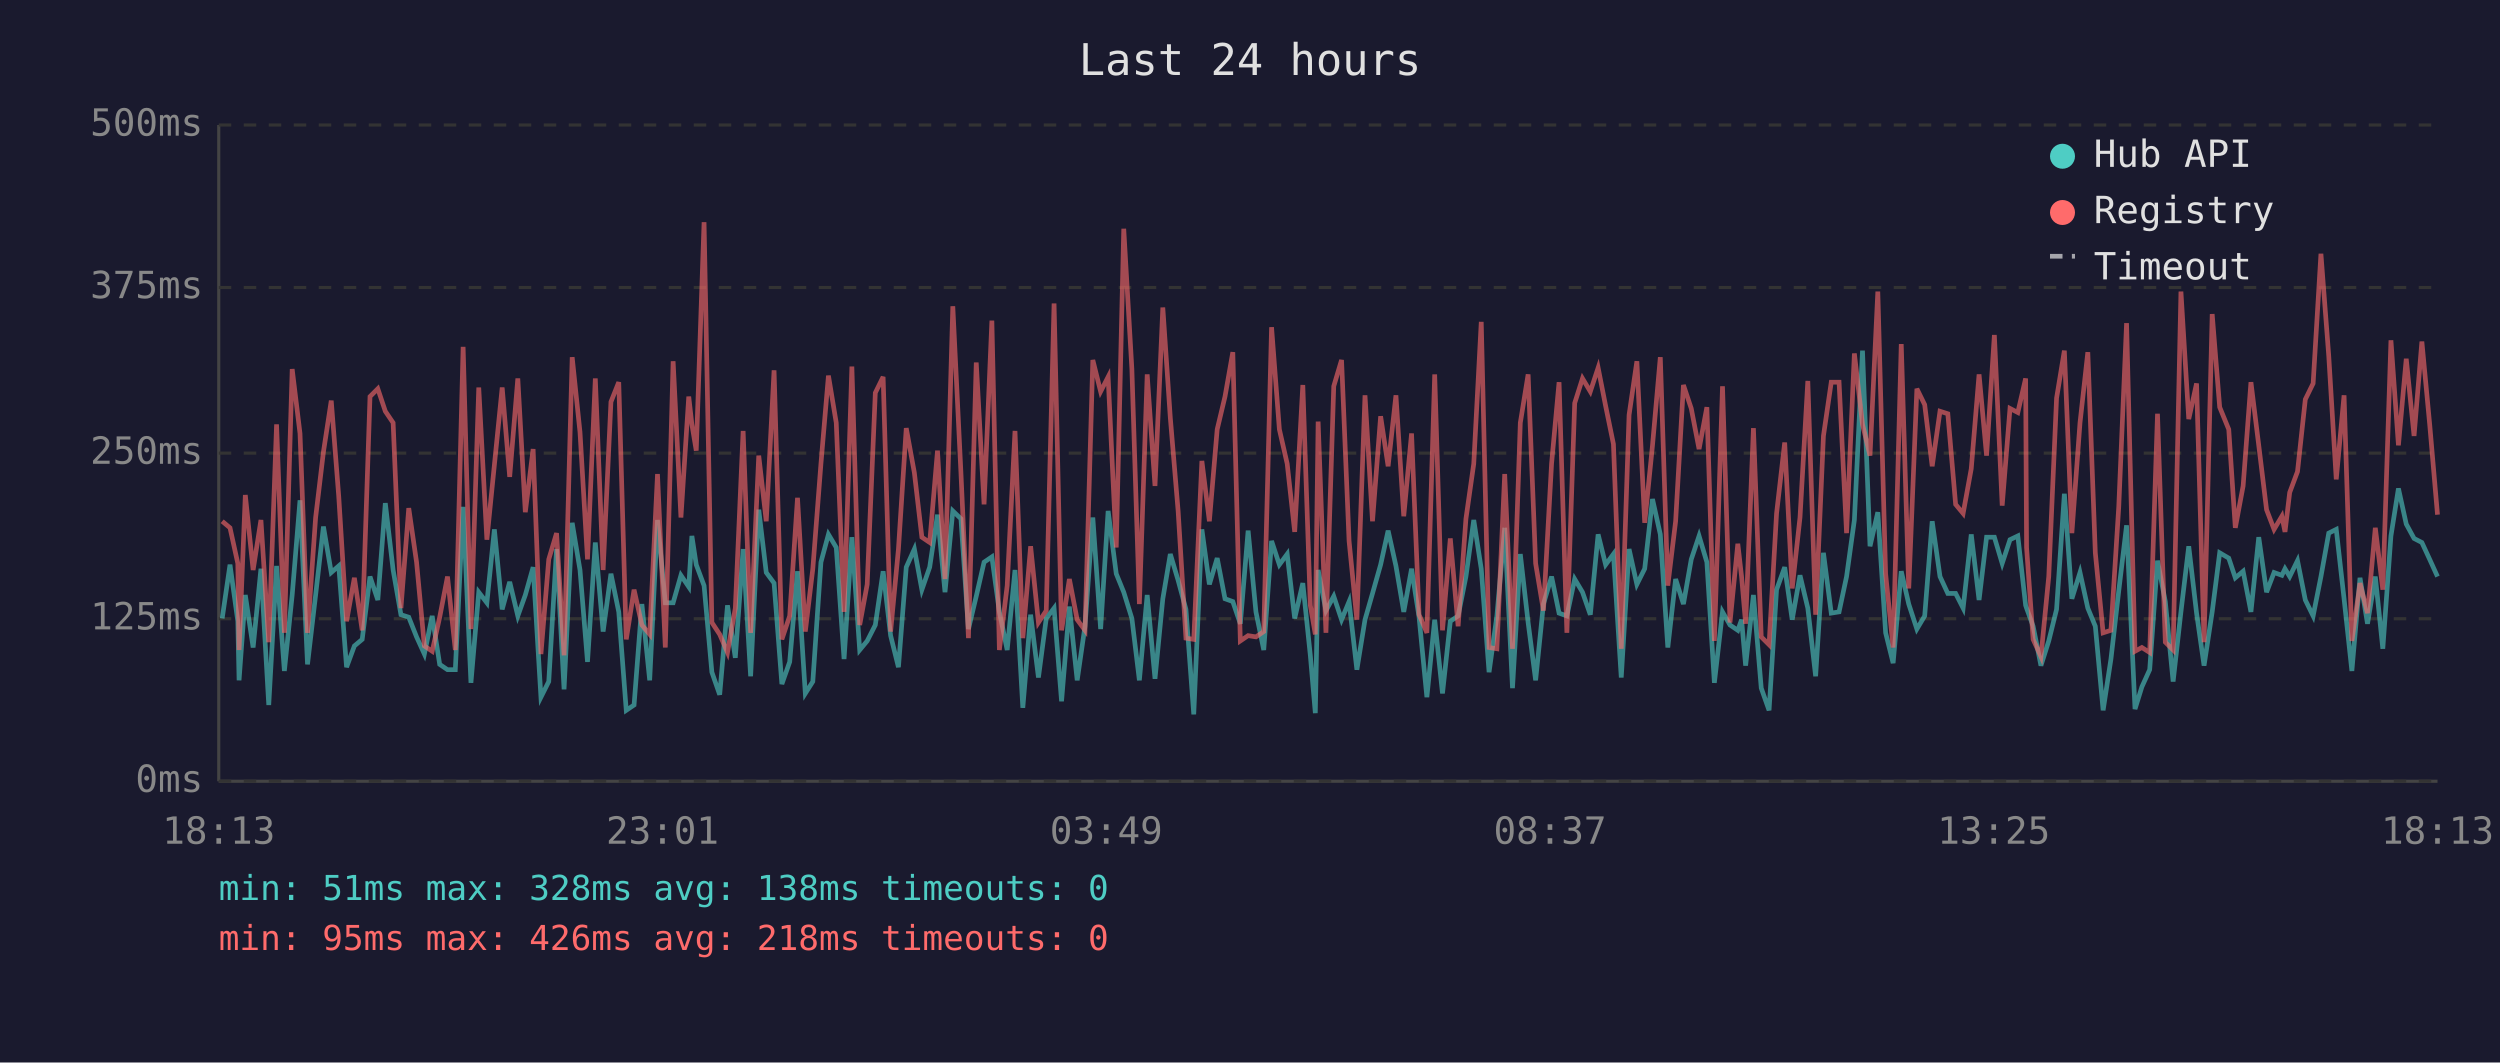
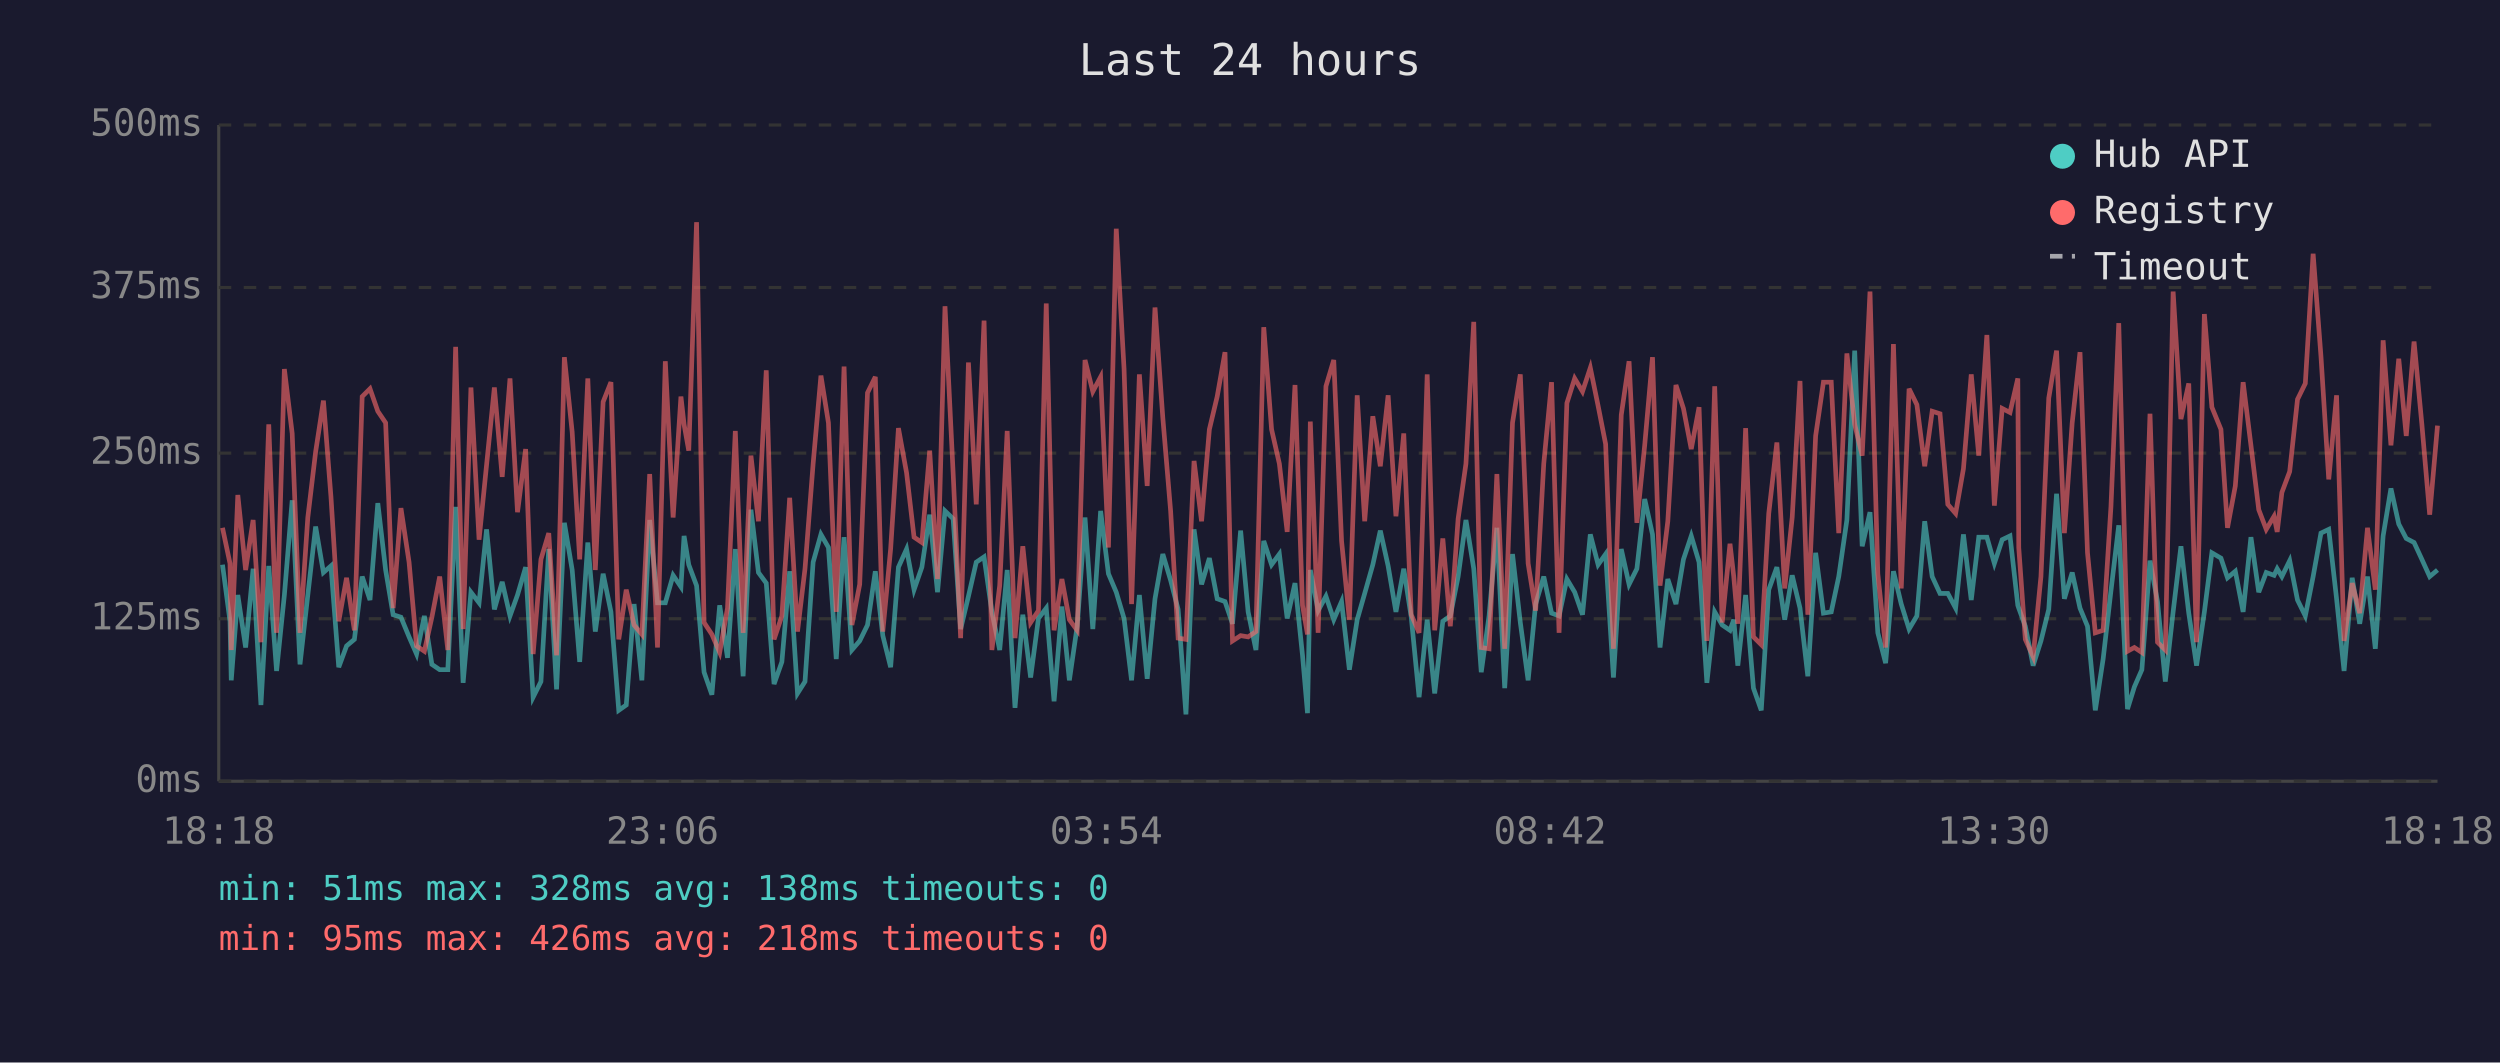
<svg xmlns="http://www.w3.org/2000/svg" viewBox="0 0 800 340" font-family="monospace" font-size="12">
  <rect width="800" height="340" fill="#1a1a2e" />
  <text x="400" y="24" fill="#e0e0e0" font-size="14" text-anchor="middle">Last 24 hours</text>
  <line x1="70" y1="40" x2="70" y2="250" stroke="#444" stroke-width="1" />
  <line x1="70" y1="250" x2="780" y2="250" stroke="#444" stroke-width="1" />
  <line x1="70" y1="250" x2="780" y2="250" stroke="#333" stroke-width="1" stroke-dasharray="4" />
  <text x="65" y="250" fill="#888" text-anchor="end" dominant-baseline="middle">0ms</text>
  <line x1="70" y1="198" x2="780" y2="198" stroke="#333" stroke-width="1" stroke-dasharray="4" />
  <text x="65" y="198" fill="#888" text-anchor="end" dominant-baseline="middle">125ms</text>
  <line x1="70" y1="145" x2="780" y2="145" stroke="#333" stroke-width="1" stroke-dasharray="4" />
  <text x="65" y="145" fill="#888" text-anchor="end" dominant-baseline="middle">250ms</text>
  <line x1="70" y1="92" x2="780" y2="92" stroke="#333" stroke-width="1" stroke-dasharray="4" />
  <text x="65" y="92" fill="#888" text-anchor="end" dominant-baseline="middle">375ms</text>
  <line x1="70" y1="40" x2="780" y2="40" stroke="#333" stroke-width="1" stroke-dasharray="4" />
  <text x="65" y="40" fill="#888" text-anchor="end" dominant-baseline="middle">500ms</text>
-   <text x="70" y="270" fill="#888" text-anchor="middle">18:13</text>
-   <text x="212" y="270" fill="#888" text-anchor="middle">23:01</text>
-   <text x="354" y="270" fill="#888" text-anchor="middle">03:49</text>
-   <text x="496" y="270" fill="#888" text-anchor="middle">08:37</text>
-   <text x="638" y="270" fill="#888" text-anchor="middle">13:25</text>
-   <text x="780" y="270" fill="#888" text-anchor="middle">18:13</text>
-   <polyline points="71.1,197.9 73.6,180.7 76.1,198.8 76.5,217.7 78.5,190.4 81.0,207.2 83.5,182.0 86.0,225.6 88.5,181.1 91.0,214.7 93.5,190.4 96.0,160.1 98.4,212.6 101.0,190.4 103.5,168.5 106.0,183.2 108.4,181.1 110.9,213.5 113.4,206.7 115.9,204.6 118.4,184.5 120.9,192.0 123.3,161.0 125.8,182.4 128.3,196.7 130.8,197.5 133.3,203.8 135.8,209.3 138.3,197.1 140.7,212.6 143.2,214.3 145.7,214.3 148.2,162.2 150.7,218.5 153.2,189.5 155.8,192.9 158.2,169.4 160.7,195.0 163.1,186.2 165.7,197.1 168.1,190.4 170.6,181.5 173.1,223.1 175.6,218.1 178.1,175.7 180.5,220.6 183.1,167.3 185.6,182.4 188.0,211.8 190.5,173.6 193.0,202.1 195.5,183.6 198.0,195.8 200.4,227.3 202.9,225.6 205.4,193.3 207.9,217.7 210.4,166.4 212.9,192.9 215.4,192.9 217.9,184.1 220.4,187.8 221.4,171.5 222.8,180.7 225.3,187.4 227.8,215.1 230.3,222.3 232.8,193.7 235.3,210.5 237.8,175.7 240.2,216.4 242.8,163.1 245.2,183.2 247.7,186.6 250.2,218.9 252.7,211.8 255.2,182.8 257.7,221.9 260.1,218.1 262.7,179.9 265.1,171.0 267.6,175.2 270.1,210.9 272.6,171.9 275.1,208.0 277.5,205.1 280.1,200.0 282.6,182.8 285.0,203.4 287.5,213.5 290.0,181.5 292.6,175.7 295.0,188.7 297.5,181.5 300.0,164.7 302.4,189.5 304.9,163.5 307.5,166.0 309.9,201.3 312.4,190.8 314.9,179.9 317.4,178.2 319.8,195.8 322.3,208.0 324.8,182.4 327.3,226.5 329.8,196.7 332.3,216.8 334.8,197.9 337.3,194.6 339.7,224.4 342.2,194.1 344.7,217.7 347.2,200.4 349.7,165.6 352.2,201.3 354.6,163.5 357.2,183.6 359.6,189.5 362.2,197.9 364.6,217.7 367.1,190.4 369.6,217.2 372.1,191.6 374.5,177.3 377.0,185.7 379.5,195.0 382.0,228.6 384.6,169.4 387.0,187.0 389.5,178.6 392.0,191.6 394.5,192.5 396.9,199.6 399.4,169.8 401.9,195.8 404.4,208.0 406.9,173.1 409.4,180.7 411.9,177.3 414.3,197.9 416.9,186.6 419.3,209.7 420.9,228.2 421.8,182.4 424.3,195.4 426.8,190.8 429.3,198.3 431.7,192.5 434.2,214.3 436.8,198.3 439.2,189.9 441.8,180.7 444.2,169.8 446.7,181.1 449.2,195.8 451.7,182.0 454.1,197.5 456.6,223.1 459.1,198.3 461.6,221.9 464.1,198.8 466.6,197.1 469.1,184.5 471.6,166.4 474.0,182.0 476.5,215.1 479.0,197.1 481.5,168.9 484.0,220.2 486.5,177.3 489.0,199.2 491.4,217.7 493.9,193.3 496.5,184.5 498.9,196.2 501.4,197.1 503.9,185.3 506.4,189.5 508.9,196.7 511.4,171.0 513.8,180.7 516.3,177.3 518.8,216.8 521.3,175.7 523.8,187.0 526.3,182.0 528.8,159.7 531.3,171.0 533.7,207.2 536.2,185.3 538.7,193.3 541.2,179.0 543.7,171.5 546.2,179.9 548.6,218.5 551.2,195.8 553.6,200.0 556.1,201.7 557.3,198.3 558.6,213.0 561.1,190.4 563.6,220.2 566.1,227.3 568.5,188.7 571.1,181.5 573.5,198.3 576.0,184.1 578.5,194.6 581.0,216.4 583.5,176.9 586.0,196.2 588.5,195.8 590.9,184.5 593.4,166.4 596.0,112.2 598.4,174.8 600.9,163.9 603.4,202.5 605.8,212.2 608.4,182.8 610.8,193.3 613.4,201.3 615.9,197.1 618.3,166.8 620.8,184.5 623.3,189.9 625.8,189.9 628.2,194.6 630.8,171.0 633.3,192.0 635.7,171.9 638.2,171.9 640.7,180.3 643.2,172.7 645.7,171.5 648.2,193.7 648.5,194.6 650.6,200.4 653.1,213.0 655.6,205.1 658.1,195.0 660.6,158.0 663.0,191.6 665.6,183.2 668.1,194.6 670.5,200.4 673.0,227.3 675.5,210.9 678.0,189.1 680.5,168.1 683.2,226.9 685.4,219.8 687.9,214.3 690.4,179.4 692.9,192.5 695.4,218.1 697.9,195.8 700.4,174.8 702.9,196.2 705.3,213.0 707.9,195.8 710.3,176.9 713.2,178.6 715.3,184.9 717.8,182.8 720.3,195.8 722.8,171.9 725.3,189.5 727.7,183.2 730.2,184.1 731.2,182.0 732.7,184.5 735.2,179.4 737.7,192.0 740.2,197.1 742.7,184.5 745.2,170.6 747.6,169.4 750.1,191.6 752.6,214.7 755.2,184.9 757.6,199.6 760.1,184.5 762.5,207.6 765.1,171.5 767.5,156.3 770.0,167.7 772.5,172.3 775.0,173.6 777.5,179.0 780.0,184.5" fill="none" stroke="#4ecdc4" stroke-width="1.5" opacity="0.6" />
-   <polyline points="71.1,166.8 73.6,168.9 76.1,180.3 76.5,208.0 78.5,158.4 81.0,182.4 83.5,166.4 86.0,205.5 88.5,135.8 91.0,202.5 93.5,118.1 96.0,138.7 98.4,202.5 101.0,165.6 103.5,144.6 106.0,128.2 108.4,158.9 110.9,198.8 113.4,184.9 115.9,201.7 118.4,126.9 120.9,124.4 123.3,131.6 125.8,135.3 128.3,194.6 130.8,162.6 133.3,179.9 135.8,206.7 138.3,208.4 140.7,197.5 143.2,184.5 145.7,208.0 148.2,111.0 150.7,201.3 153.2,124.0 155.8,172.7 158.2,148.8 160.7,124.0 163.1,152.6 165.7,121.1 168.1,163.9 170.6,143.7 173.1,209.3 175.6,179.0 178.1,170.6 180.5,209.7 183.1,114.3 185.6,138.3 188.0,179.0 190.5,121.1 193.0,182.4 195.5,128.6 198.0,122.3 200.4,204.6 202.9,188.7 205.4,200.0 207.9,203.0 210.4,151.7 212.9,207.2 215.4,115.6 217.9,165.6 220.4,126.9 221.4,135.8 222.8,144.2 225.3,71.1 227.8,199.2 230.3,203.0 232.8,208.8 235.3,194.6 237.8,137.9 240.2,202.5 242.8,145.8 245.2,166.8 247.7,118.5 250.2,204.6 252.7,197.1 255.2,159.3 257.7,202.1 260.1,182.0 262.7,148.4 265.1,120.2 267.6,135.3 270.1,195.8 272.6,117.3 275.1,200.0 277.5,187.0 280.1,125.7 282.6,120.6 285.0,202.1 287.5,175.7 290.0,137.0 292.6,151.3 295.0,171.9 297.5,173.6 300.0,144.2 302.4,185.3 304.9,98.0 307.5,151.3 309.9,204.2 312.4,116.0 314.9,161.4 317.4,102.6 319.8,208.0 322.3,187.4 324.8,137.9 327.3,204.2 329.8,174.8 332.3,199.2 334.8,195.4 337.3,97.1 339.7,201.7 342.2,185.3 344.7,198.3 347.2,201.7 349.7,115.2 352.2,125.3 354.6,120.6 357.2,175.2 359.6,73.2 362.2,118.1 364.6,193.3 367.1,119.8 369.6,155.5 372.1,98.4 374.5,133.7 377.0,163.5 379.5,204.2 382.0,204.6 384.6,147.5 387.0,166.8 389.5,137.4 392.0,126.9 394.5,112.7 396.9,205.1 399.4,203.4 401.9,203.8 404.4,202.1 406.9,104.7 409.4,137.4 411.9,148.4 414.3,170.2 416.9,123.2 419.3,193.7 420.9,203.0 421.8,134.9 424.3,202.5 426.8,123.6 429.3,115.2 431.7,173.1 434.2,198.3 436.8,126.5 439.2,166.8 441.8,133.2 444.2,149.2 446.7,126.5 449.2,165.2 451.7,138.7 454.1,196.7 456.6,202.5 459.1,119.8 461.6,201.7 464.1,172.3 466.6,200.4 469.1,166.0 471.6,148.4 474.0,103.0 476.5,207.2 479.0,207.6 481.5,151.7 484.0,207.6 486.5,135.3 489.0,119.8 491.4,180.3 493.9,195.4 496.5,148.4 498.9,122.3 501.4,202.5 503.9,129.0 506.4,121.1 508.9,125.3 511.4,117.7 513.8,129.9 516.3,142.1 518.8,207.6 521.3,132.8 523.8,115.6 526.3,167.3 528.8,142.5 531.3,114.3 533.7,187.4 536.2,166.8 538.7,123.2 541.2,130.7 543.7,143.7 546.2,130.3 548.6,205.1 551.2,123.6 553.6,199.2 556.1,174.0 557.3,184.5 558.6,199.6 561.1,137.0 563.6,203.8 566.1,206.3 568.5,164.3 571.1,141.6 573.5,188.3 576.0,165.6 578.5,121.9 581.0,196.7 583.5,139.5 586.0,122.3 588.5,122.3 590.9,170.6 593.4,113.1 596.0,135.8 598.4,145.8 600.9,93.3 603.4,183.6 605.8,207.2 608.4,110.1 610.8,188.3 613.4,124.4 615.9,129.5 618.3,149.2 620.8,131.6 623.3,132.4 625.8,161.4 628.2,164.3 630.8,150.0 633.3,119.8 635.7,145.8 638.2,107.2 640.7,161.8 643.2,130.7 645.7,132.0 648.2,121.1 648.5,175.2 650.6,204.6 653.1,210.1 655.6,184.5 658.1,127.4 660.6,112.2 663.0,170.6 665.6,135.3 668.1,112.7 670.5,176.9 673.0,202.5 675.5,201.7 678.0,162.2 680.5,103.4 683.2,208.4 685.4,207.2 687.9,208.8 690.4,132.4 692.9,205.5 695.4,208.0 697.9,93.3 700.4,134.1 702.9,122.7 705.3,205.5 707.9,100.5 710.3,130.3 713.2,137.4 715.3,168.9 717.8,155.5 720.3,122.3 722.8,142.5 725.3,163.1 727.7,169.4 730.2,165.2 731.2,170.2 732.7,157.6 735.2,150.9 737.7,127.8 740.2,122.7 742.7,81.2 745.2,113.9 747.6,153.4 750.1,126.5 752.6,205.1 755.2,186.6 757.6,196.2 760.1,168.9 762.5,188.7 765.1,108.9 767.5,142.5 770.0,114.8 772.5,139.5 775.0,109.3 777.5,135.8 780.0,164.7" fill="none" stroke="#ff6b6b" stroke-width="1.5" opacity="0.6" />
+   <text x="70" y="270" fill="#888" text-anchor="middle">18:18</text>
+   <text x="212" y="270" fill="#888" text-anchor="middle">23:06</text>
+   <text x="354" y="270" fill="#888" text-anchor="middle">03:54</text>
+   <text x="496" y="270" fill="#888" text-anchor="middle">08:42</text>
+   <text x="638" y="270" fill="#888" text-anchor="middle">13:30</text>
+   <text x="780" y="270" fill="#888" text-anchor="middle">18:18</text>
+   <polyline points="71.2,180.7 73.6,198.8 74.0,217.7 76.1,190.4 78.6,207.2 81.0,182.0 83.5,225.6 86.0,181.1 88.5,214.7 91.0,190.4 93.5,160.1 96.0,212.6 98.5,190.4 101.0,168.5 103.5,183.2 105.9,181.1 108.4,213.5 110.9,206.7 113.4,204.6 115.9,184.5 118.4,192.0 120.9,161.0 123.4,182.4 125.8,196.7 128.3,197.5 130.9,203.8 133.3,209.3 135.8,197.1 138.2,212.6 140.7,214.3 143.3,214.3 145.8,162.2 148.2,218.5 150.7,189.5 153.3,192.9 155.7,169.4 158.2,195.0 160.7,186.2 163.2,197.1 165.6,190.4 168.2,181.5 170.6,223.1 173.1,218.1 175.6,175.7 178.1,220.6 180.6,167.3 183.1,182.4 185.5,211.8 188.1,173.6 190.5,202.1 193.0,183.6 195.5,195.8 198.0,227.3 200.4,225.6 202.9,193.3 205.4,217.7 207.9,166.4 210.4,192.9 212.9,192.9 215.4,184.1 217.9,187.8 218.9,171.5 220.4,180.7 222.9,187.4 225.3,215.1 227.8,222.3 230.3,193.7 232.8,210.5 235.3,175.7 237.8,216.4 240.3,163.1 242.7,183.2 245.2,186.6 247.7,218.9 250.2,211.8 252.7,182.8 255.2,221.9 257.6,218.1 260.2,179.9 262.7,171.0 265.1,175.2 267.6,210.9 270.1,171.9 272.6,208.0 275.1,205.1 277.6,200.0 280.1,182.8 282.5,203.4 285.0,213.5 287.5,181.5 290.1,175.7 292.5,188.7 295.0,181.5 297.5,164.7 300.0,189.5 302.4,163.5 305.0,166.0 307.4,201.3 309.9,190.8 312.4,179.9 314.9,178.2 317.4,195.8 319.9,208.0 322.3,182.4 324.8,226.5 327.3,196.7 329.8,216.8 332.3,197.9 334.8,194.6 337.3,224.4 339.8,194.1 342.2,217.7 344.7,200.4 347.2,165.6 349.7,201.3 352.2,163.5 354.7,183.6 357.2,189.5 359.7,197.9 362.1,217.7 364.6,190.4 367.1,217.2 369.6,191.6 372.1,177.3 374.6,185.7 377.0,195.0 379.5,228.6 382.1,169.4 384.5,187.0 387.0,178.6 389.5,191.6 392.0,192.5 394.4,199.6 397.0,169.8 399.4,195.8 401.9,208.0 404.4,173.1 406.9,180.7 409.4,177.3 411.9,197.9 414.4,186.6 416.8,209.7 418.4,228.2 419.3,182.4 421.8,195.4 424.3,190.8 426.8,198.3 429.3,192.5 431.8,214.3 434.3,198.3 436.7,189.9 439.3,180.7 441.7,169.8 444.2,181.1 446.7,195.8 449.2,182.0 451.6,197.5 454.1,223.1 456.7,198.3 459.1,221.9 461.7,198.8 464.1,197.1 466.6,184.5 469.1,166.4 471.6,182.0 474.0,215.1 476.5,197.1 479.0,168.9 481.5,220.2 484.0,177.3 486.5,199.2 489.0,217.7 491.4,193.3 494.0,184.5 496.5,196.2 498.9,197.1 501.4,185.3 503.9,189.5 506.4,196.7 508.9,171.0 511.4,180.7 513.8,177.3 516.3,216.8 518.8,175.7 521.3,187.0 523.8,182.0 526.3,159.7 528.8,171.0 531.2,207.2 533.7,185.3 536.3,193.3 538.7,179.0 541.2,171.5 543.7,179.9 546.2,218.5 548.7,195.8 551.1,200.0 553.6,201.7 554.8,198.3 556.1,213.0 558.6,190.4 561.1,220.2 563.6,227.3 566.0,188.7 568.6,181.5 571.1,198.3 573.5,184.1 576.0,194.6 578.5,216.4 581.0,176.9 583.5,196.2 586.0,195.8 588.4,184.5 591.0,166.4 593.5,112.2 595.9,174.8 598.4,163.9 600.9,202.5 603.4,212.2 605.9,182.8 608.4,193.3 610.9,201.3 613.4,197.1 615.9,166.8 618.3,184.5 620.8,189.9 623.3,189.9 625.8,194.6 628.3,171.0 630.8,192.0 633.2,171.9 635.8,171.9 638.2,180.3 640.7,172.7 643.2,171.5 645.7,193.7 646.0,194.6 648.1,200.4 650.6,213.0 653.1,205.1 655.6,195.0 658.1,158.0 660.6,191.6 663.1,183.2 665.6,194.6 668.0,200.4 670.5,227.3 673.0,210.9 675.5,189.1 678.0,168.1 680.8,226.9 683.0,219.8 685.4,214.3 688.0,179.4 690.4,192.5 692.9,218.1 695.4,195.8 697.9,174.8 700.4,196.2 702.9,213.0 705.4,195.8 707.8,176.9 710.7,178.6 712.8,184.9 715.3,182.8 717.8,195.8 720.3,171.9 722.8,189.5 725.2,183.2 727.7,184.1 728.7,182.0 730.2,184.5 732.7,179.4 735.2,192.0 737.7,197.1 740.2,184.5 742.7,170.6 745.2,169.4 747.7,191.6 750.1,214.7 752.7,184.9 755.1,199.6 757.6,184.5 760.1,207.6 762.6,171.5 765.1,156.3 767.6,167.7 770.0,172.3 772.5,173.6 775.0,179.0 777.5,184.5 780.0,182.4" fill="none" stroke="#4ecdc4" stroke-width="1.5" opacity="0.6" />
+   <polyline points="71.2,168.9 73.6,180.3 74.0,208.0 76.1,158.4 78.6,182.4 81.0,166.4 83.5,205.5 86.0,135.8 88.5,202.5 91.0,118.1 93.5,138.7 96.0,202.5 98.5,165.6 101.0,144.6 103.5,128.2 105.9,158.9 108.4,198.8 110.9,184.9 113.4,201.7 115.9,126.9 118.4,124.4 120.9,131.6 123.4,135.3 125.8,194.6 128.3,162.6 130.9,179.9 133.3,206.7 135.8,208.4 138.2,197.5 140.7,184.5 143.3,208.0 145.8,111.0 148.2,201.3 150.7,124.0 153.3,172.7 155.7,148.8 158.2,124.0 160.7,152.6 163.2,121.1 165.6,163.9 168.2,143.7 170.6,209.3 173.1,179.0 175.6,170.6 178.1,209.7 180.6,114.3 183.1,138.3 185.5,179.0 188.1,121.1 190.5,182.4 193.0,128.6 195.5,122.3 198.0,204.6 200.4,188.7 202.9,200.0 205.4,203.0 207.9,151.7 210.4,207.2 212.9,115.6 215.4,165.6 217.9,126.9 218.9,135.8 220.4,144.2 222.9,71.1 225.3,199.2 227.8,203.0 230.3,208.8 232.8,194.6 235.3,137.9 237.8,202.5 240.3,145.8 242.7,166.8 245.2,118.5 247.7,204.6 250.2,197.1 252.7,159.3 255.2,202.1 257.6,182.0 260.2,148.4 262.7,120.2 265.1,135.3 267.6,195.8 270.1,117.3 272.6,200.0 275.1,187.0 277.6,125.7 280.1,120.6 282.5,202.1 285.0,175.7 287.5,137.0 290.1,151.3 292.5,171.9 295.0,173.6 297.5,144.2 300.0,185.3 302.4,98.0 305.0,151.3 307.4,204.2 309.9,116.0 312.4,161.4 314.9,102.6 317.4,208.0 319.9,187.4 322.3,137.9 324.8,204.2 327.3,174.8 329.8,199.2 332.3,195.4 334.8,97.1 337.3,201.7 339.8,185.3 342.2,198.3 344.7,201.7 347.2,115.2 349.7,125.3 352.2,120.6 354.7,175.2 357.2,73.2 359.7,118.1 362.1,193.3 364.6,119.8 367.1,155.5 369.6,98.4 372.1,133.7 374.6,163.5 377.0,204.2 379.5,204.6 382.1,147.5 384.5,166.8 387.0,137.4 389.5,126.9 392.0,112.7 394.4,205.1 397.0,203.4 399.4,203.8 401.9,202.1 404.4,104.7 406.9,137.4 409.4,148.4 411.9,170.2 414.4,123.2 416.8,193.7 418.4,203.0 419.3,134.9 421.8,202.5 424.3,123.6 426.8,115.2 429.3,173.1 431.8,198.3 434.3,126.5 436.7,166.8 439.3,133.2 441.7,149.2 444.2,126.5 446.7,165.2 449.2,138.7 451.6,196.7 454.1,202.5 456.7,119.8 459.1,201.7 461.7,172.3 464.1,200.4 466.6,166.0 469.1,148.4 471.6,103.0 474.0,207.2 476.5,207.6 479.0,151.7 481.5,207.6 484.0,135.3 486.5,119.8 489.0,180.3 491.4,195.4 494.0,148.4 496.5,122.3 498.9,202.5 501.4,129.0 503.9,121.1 506.4,125.3 508.9,117.7 511.4,129.9 513.8,142.1 516.3,207.6 518.8,132.8 521.3,115.6 523.8,167.3 526.3,142.5 528.8,114.3 531.2,187.4 533.7,166.8 536.3,123.2 538.7,130.7 541.2,143.7 543.7,130.3 546.2,205.1 548.7,123.6 551.1,199.2 553.6,174.0 554.8,184.5 556.1,199.6 558.6,137.0 561.1,203.8 563.6,206.3 566.0,164.3 568.6,141.6 571.1,188.3 573.5,165.6 576.0,121.9 578.5,196.7 581.0,139.5 583.5,122.3 586.0,122.3 588.4,170.6 591.0,113.1 593.5,135.8 595.9,145.8 598.4,93.3 600.9,183.6 603.4,207.2 605.9,110.1 608.4,188.3 610.9,124.4 613.4,129.5 615.9,149.2 618.3,131.6 620.8,132.4 623.3,161.4 625.8,164.3 628.3,150.0 630.8,119.8 633.2,145.8 635.8,107.2 638.2,161.8 640.7,130.7 643.2,132.0 645.7,121.1 646.0,175.2 648.1,204.6 650.6,210.1 653.1,184.5 655.6,127.4 658.1,112.2 660.6,170.6 663.1,135.3 665.6,112.7 668.0,176.9 670.5,202.5 673.0,201.7 675.5,162.2 678.0,103.4 680.8,208.4 683.0,207.2 685.4,208.8 688.0,132.4 690.4,205.5 692.9,208.0 695.4,93.3 697.9,134.1 700.4,122.7 702.9,205.5 705.4,100.5 707.8,130.3 710.7,137.4 712.8,168.9 715.3,155.5 717.8,122.3 720.3,142.5 722.8,163.1 725.2,169.4 727.7,165.2 728.7,170.2 730.2,157.6 732.7,150.9 735.2,127.8 737.7,122.7 740.2,81.2 742.7,113.9 745.2,153.4 747.7,126.5 750.1,205.1 752.7,186.6 755.1,196.2 757.6,168.9 760.1,188.7 762.6,108.9 765.1,142.5 767.6,114.8 770.0,139.5 772.5,109.3 775.0,135.8 777.5,164.7 780.0,136.2" fill="none" stroke="#ff6b6b" stroke-width="1.5" opacity="0.6" />
  <circle cx="660" cy="50" r="4" fill="#4ecdc4" />
  <text x="670" y="50" fill="#e0e0e0" dominant-baseline="middle">Hub API</text>
  <circle cx="660" cy="68" r="4" fill="#ff6b6b" />
  <text x="670" y="68" fill="#e0e0e0" dominant-baseline="middle">Registry</text>
  <line x1="656" y1="82" x2="664" y2="82" stroke="#e0e0e0" stroke-width="1.5" stroke-dasharray="4,3" opacity="0.7" />
  <text x="670" y="86" fill="#e0e0e0" dominant-baseline="middle">Timeout</text>
  <text x="70" y="288" fill="#4ecdc4" font-size="11">min: 51ms  max: 328ms  avg: 138ms  timeouts: 0</text>
  <text x="70" y="304" fill="#ff6b6b" font-size="11">min: 95ms  max: 426ms  avg: 218ms  timeouts: 0</text>
</svg>
